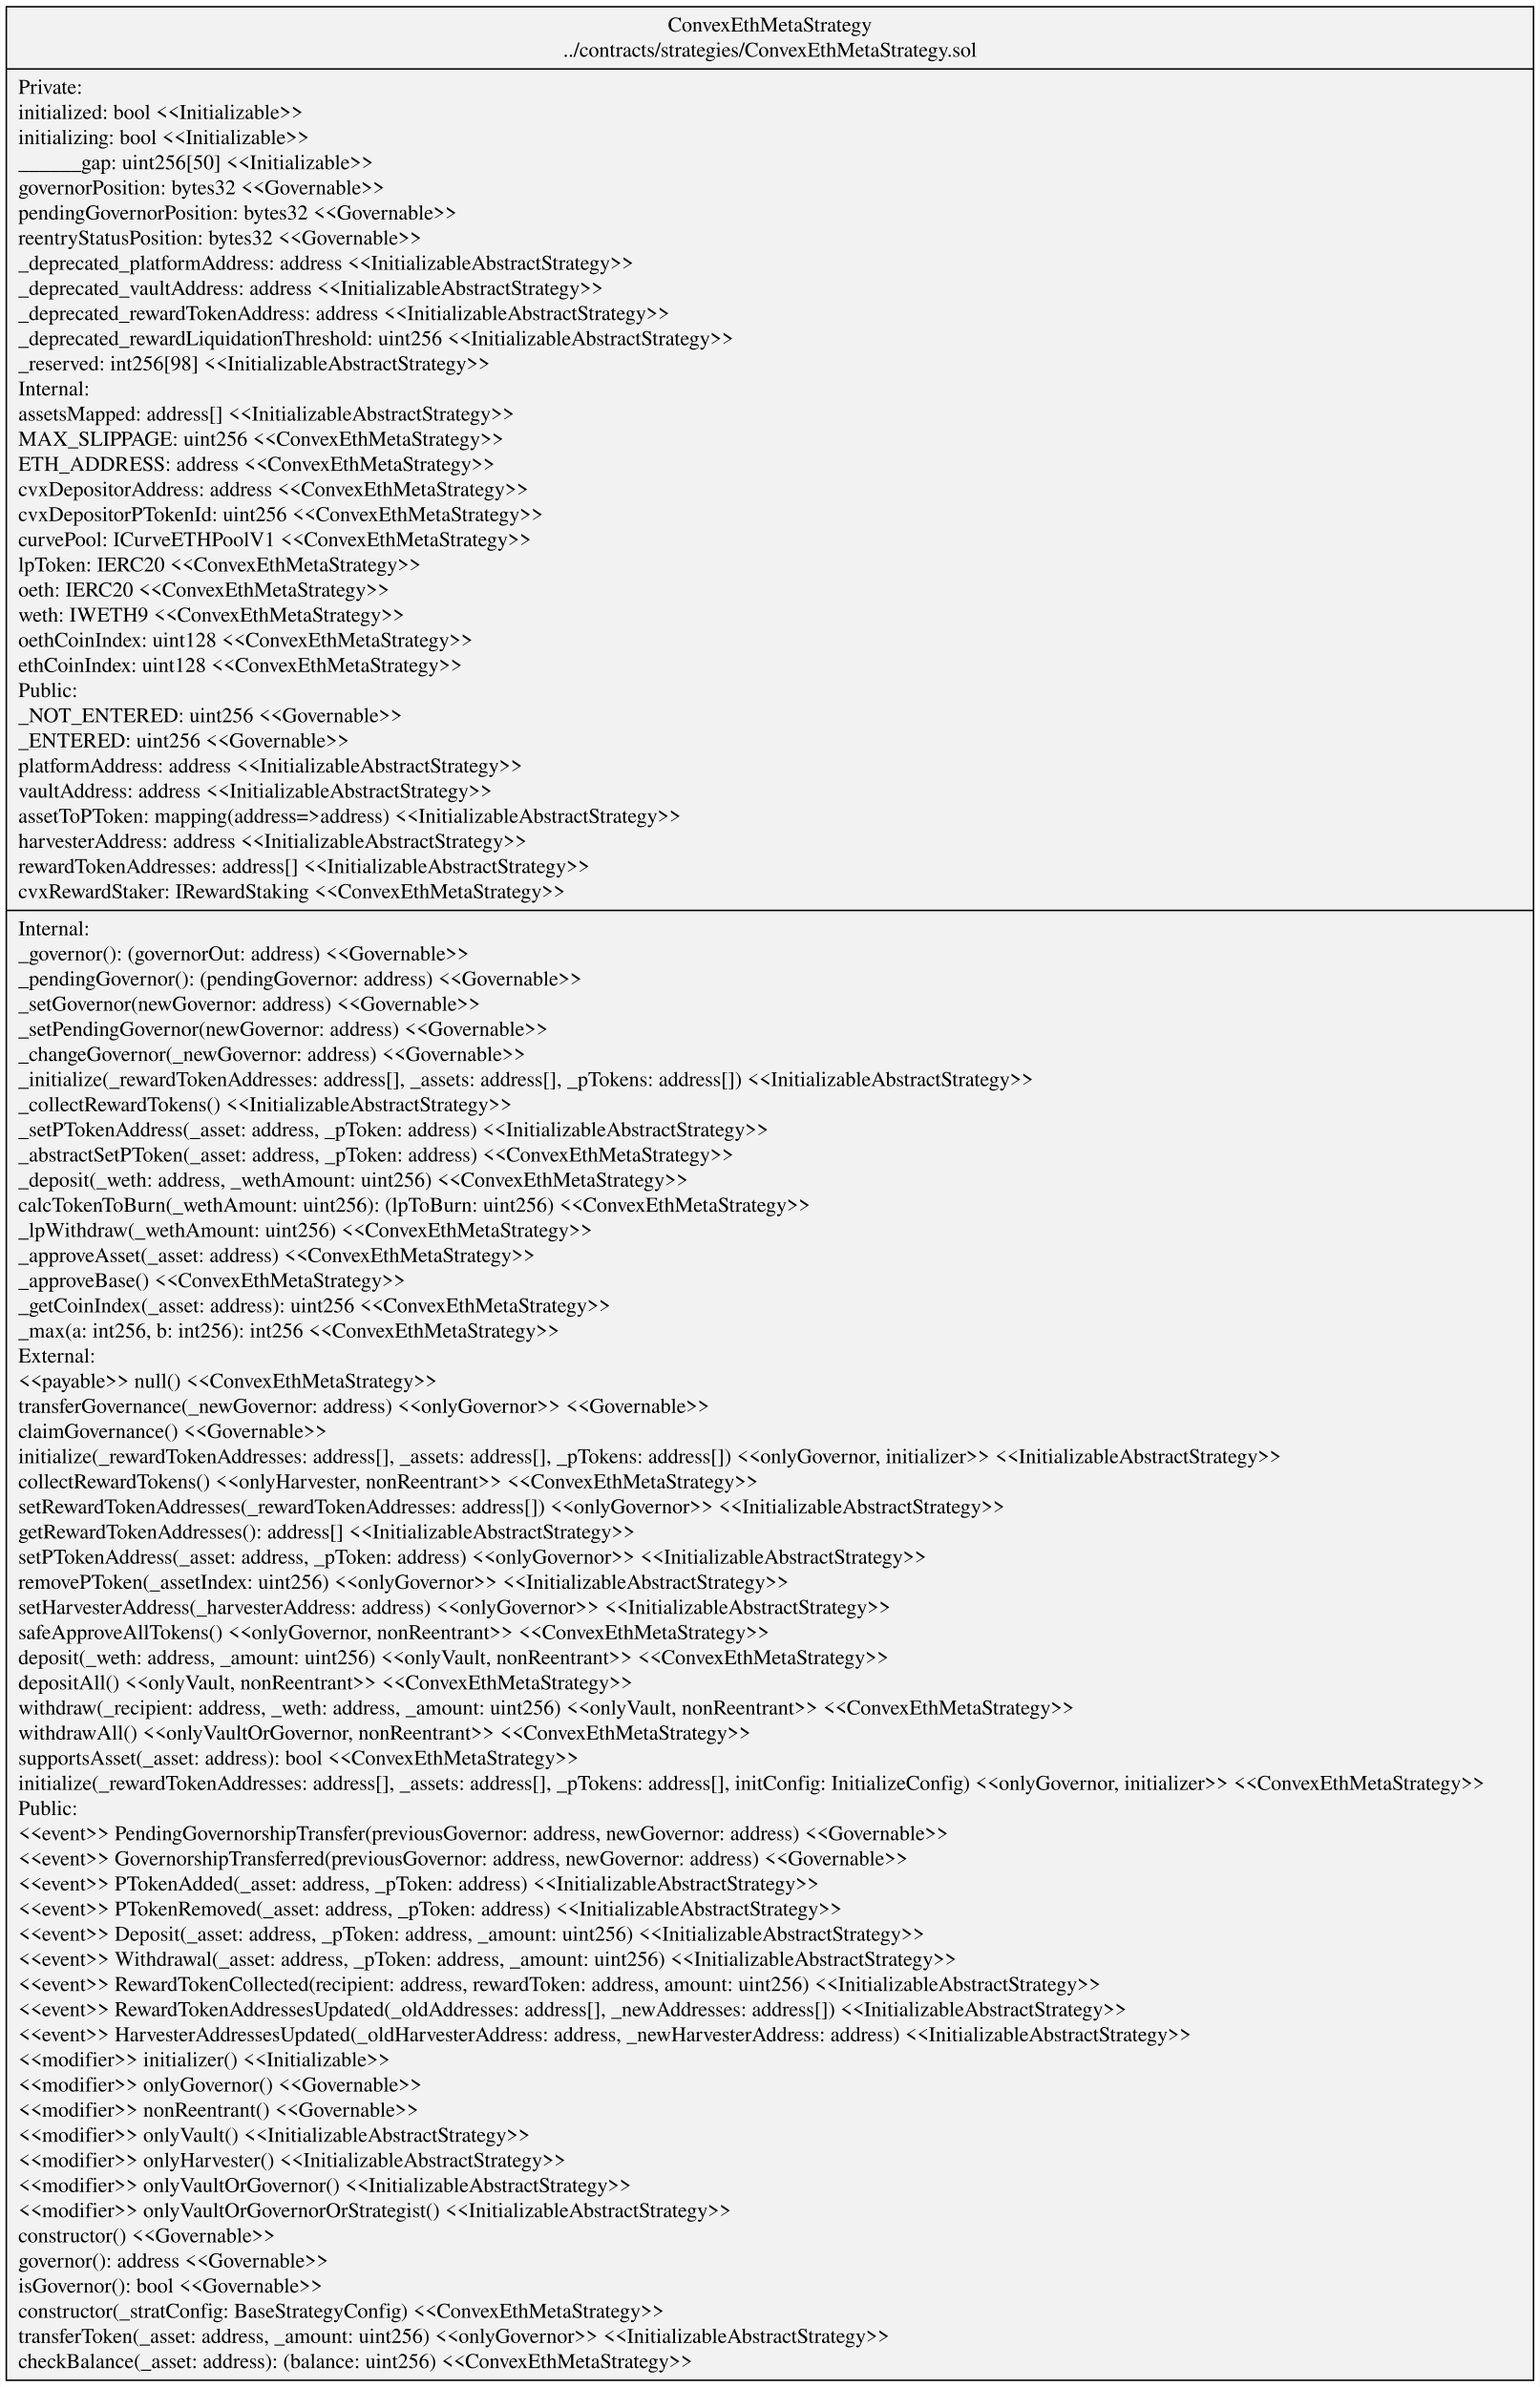
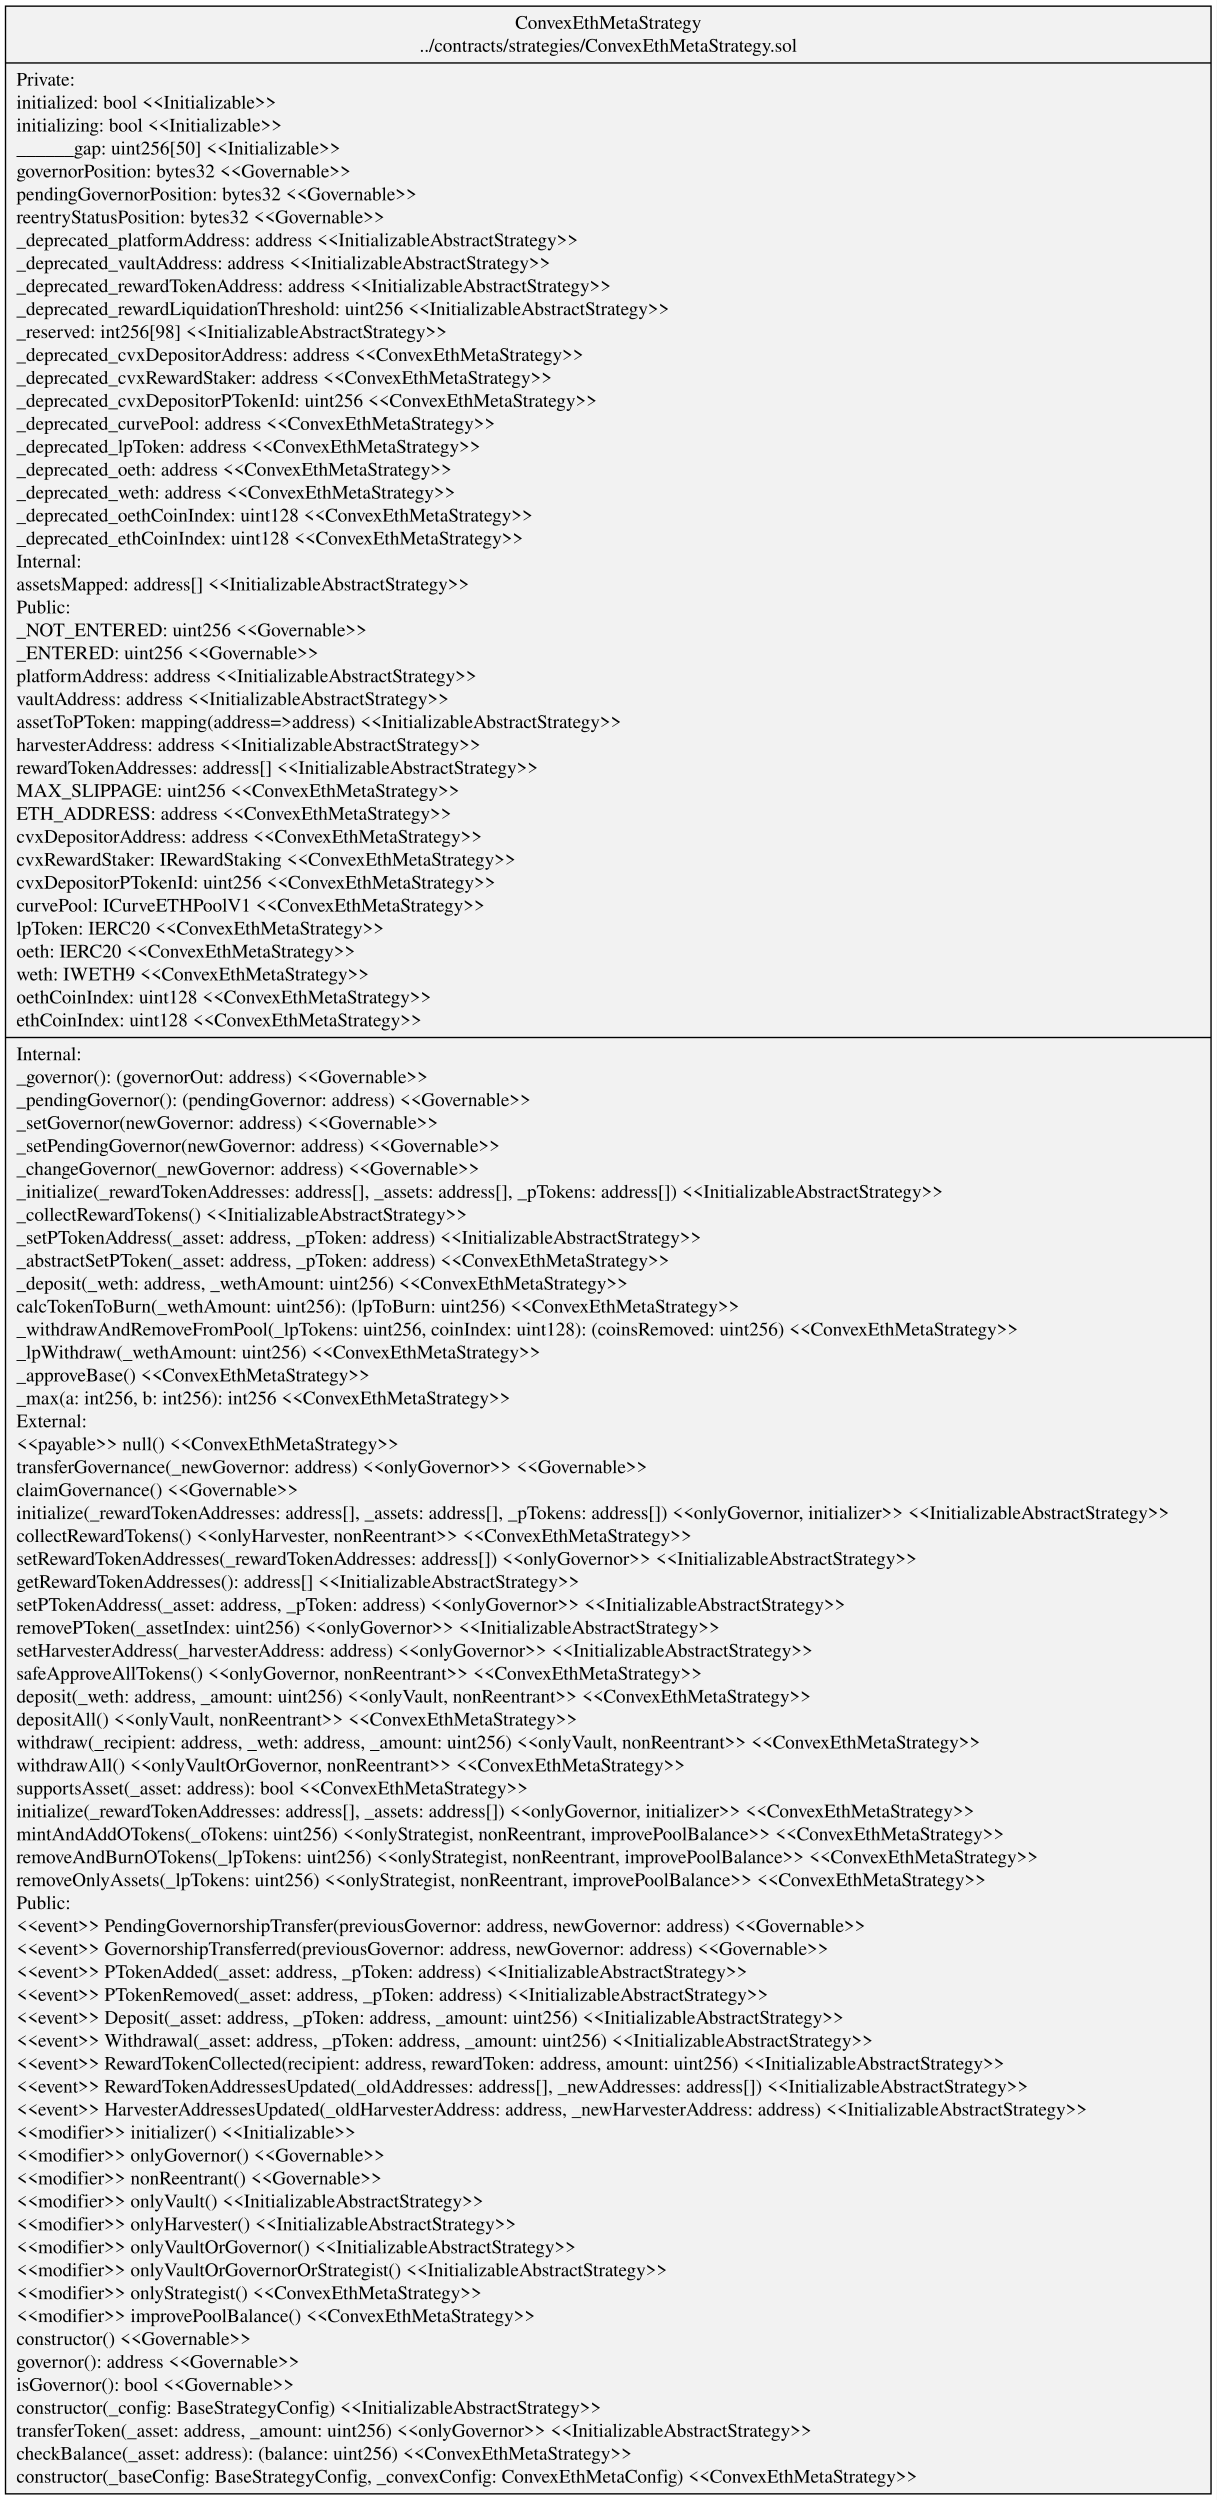
- <svg xmlns="http://www.w3.org/2000/svg" width="1029pt" height="1595pt" viewBox="0.00 0.00 1028.80 1595.40">
-   <g id="graph0" class="graph" transform="scale(1 1) rotate(0) translate(4 1591.4)">
-     <polygon fill="white" stroke="transparent" points="-4,4 -4,-1591.4 1024.8,-1591.4 1024.8,4 -4,4" />
+ <svg xmlns="http://www.w3.org/2000/svg" width="891pt" height="1831pt" viewBox="0.00 0.00 890.74 1830.60">
+   <g id="graph0" class="graph" transform="scale(1 1) rotate(0) translate(4 1826.6)">
+     <polygon fill="white" stroke="transparent" points="-4,4 -4,-1826.6 886.74,-1826.6 886.74,4 -4,4" />
    <g id="node1" class="node">
-       <polygon fill="#f2f2f2" stroke="black" points="0,-0.5 0,-1586.9 1020.8,-1586.9 1020.8,-0.5 0,-0.5" />
-       <text text-anchor="middle" x="510.4" y="-1570.3" font-family="Times,serif" font-size="14.00">ConvexEthMetaStrategy</text>
-       <text text-anchor="middle" x="510.4" y="-1553.5" font-family="Times,serif" font-size="14.00">../contracts/strategies/ConvexEthMetaStrategy.sol</text>
-       <polyline fill="none" stroke="black" points="0,-1545.3 1020.8,-1545.3 " />
-       <text text-anchor="start" x="8" y="-1528.7" font-family="Times,serif" font-size="14.00">Private:</text>
-       <text text-anchor="start" x="8" y="-1511.9" font-family="Times,serif" font-size="14.00">   initialized: bool &lt;&lt;Initializable&gt;&gt;</text>
-       <text text-anchor="start" x="8" y="-1495.1" font-family="Times,serif" font-size="14.00">   initializing: bool &lt;&lt;Initializable&gt;&gt;</text>
-       <text text-anchor="start" x="8" y="-1478.3" font-family="Times,serif" font-size="14.00">   ______gap: uint256[50] &lt;&lt;Initializable&gt;&gt;</text>
-       <text text-anchor="start" x="8" y="-1461.5" font-family="Times,serif" font-size="14.00">   governorPosition: bytes32 &lt;&lt;Governable&gt;&gt;</text>
-       <text text-anchor="start" x="8" y="-1444.7" font-family="Times,serif" font-size="14.00">   pendingGovernorPosition: bytes32 &lt;&lt;Governable&gt;&gt;</text>
-       <text text-anchor="start" x="8" y="-1427.9" font-family="Times,serif" font-size="14.00">   reentryStatusPosition: bytes32 &lt;&lt;Governable&gt;&gt;</text>
-       <text text-anchor="start" x="8" y="-1411.1" font-family="Times,serif" font-size="14.00">   _deprecated_platformAddress: address &lt;&lt;InitializableAbstractStrategy&gt;&gt;</text>
-       <text text-anchor="start" x="8" y="-1394.3" font-family="Times,serif" font-size="14.00">   _deprecated_vaultAddress: address &lt;&lt;InitializableAbstractStrategy&gt;&gt;</text>
-       <text text-anchor="start" x="8" y="-1377.5" font-family="Times,serif" font-size="14.00">   _deprecated_rewardTokenAddress: address &lt;&lt;InitializableAbstractStrategy&gt;&gt;</text>
-       <text text-anchor="start" x="8" y="-1360.7" font-family="Times,serif" font-size="14.00">   _deprecated_rewardLiquidationThreshold: uint256 &lt;&lt;InitializableAbstractStrategy&gt;&gt;</text>
-       <text text-anchor="start" x="8" y="-1343.9" font-family="Times,serif" font-size="14.00">   _reserved: int256[98] &lt;&lt;InitializableAbstractStrategy&gt;&gt;</text>
-       <text text-anchor="start" x="8" y="-1327.1" font-family="Times,serif" font-size="14.00">Internal:</text>
-       <text text-anchor="start" x="8" y="-1310.3" font-family="Times,serif" font-size="14.00">   assetsMapped: address[] &lt;&lt;InitializableAbstractStrategy&gt;&gt;</text>
-       <text text-anchor="start" x="8" y="-1293.5" font-family="Times,serif" font-size="14.00">   MAX_SLIPPAGE: uint256 &lt;&lt;ConvexEthMetaStrategy&gt;&gt;</text>
-       <text text-anchor="start" x="8" y="-1276.7" font-family="Times,serif" font-size="14.00">   ETH_ADDRESS: address &lt;&lt;ConvexEthMetaStrategy&gt;&gt;</text>
-       <text text-anchor="start" x="8" y="-1259.9" font-family="Times,serif" font-size="14.00">   cvxDepositorAddress: address &lt;&lt;ConvexEthMetaStrategy&gt;&gt;</text>
-       <text text-anchor="start" x="8" y="-1243.1" font-family="Times,serif" font-size="14.00">   cvxDepositorPTokenId: uint256 &lt;&lt;ConvexEthMetaStrategy&gt;&gt;</text>
-       <text text-anchor="start" x="8" y="-1226.3" font-family="Times,serif" font-size="14.00">   curvePool: ICurveETHPoolV1 &lt;&lt;ConvexEthMetaStrategy&gt;&gt;</text>
-       <text text-anchor="start" x="8" y="-1209.5" font-family="Times,serif" font-size="14.00">   lpToken: IERC20 &lt;&lt;ConvexEthMetaStrategy&gt;&gt;</text>
-       <text text-anchor="start" x="8" y="-1192.7" font-family="Times,serif" font-size="14.00">   oeth: IERC20 &lt;&lt;ConvexEthMetaStrategy&gt;&gt;</text>
-       <text text-anchor="start" x="8" y="-1175.9" font-family="Times,serif" font-size="14.00">   weth: IWETH9 &lt;&lt;ConvexEthMetaStrategy&gt;&gt;</text>
-       <text text-anchor="start" x="8" y="-1159.1" font-family="Times,serif" font-size="14.00">   oethCoinIndex: uint128 &lt;&lt;ConvexEthMetaStrategy&gt;&gt;</text>
-       <text text-anchor="start" x="8" y="-1142.3" font-family="Times,serif" font-size="14.00">   ethCoinIndex: uint128 &lt;&lt;ConvexEthMetaStrategy&gt;&gt;</text>
-       <text text-anchor="start" x="8" y="-1125.5" font-family="Times,serif" font-size="14.00">Public:</text>
-       <text text-anchor="start" x="8" y="-1108.7" font-family="Times,serif" font-size="14.00">   _NOT_ENTERED: uint256 &lt;&lt;Governable&gt;&gt;</text>
-       <text text-anchor="start" x="8" y="-1091.9" font-family="Times,serif" font-size="14.00">   _ENTERED: uint256 &lt;&lt;Governable&gt;&gt;</text>
-       <text text-anchor="start" x="8" y="-1075.1" font-family="Times,serif" font-size="14.00">   platformAddress: address &lt;&lt;InitializableAbstractStrategy&gt;&gt;</text>
-       <text text-anchor="start" x="8" y="-1058.3" font-family="Times,serif" font-size="14.00">   vaultAddress: address &lt;&lt;InitializableAbstractStrategy&gt;&gt;</text>
-       <text text-anchor="start" x="8" y="-1041.5" font-family="Times,serif" font-size="14.00">   assetToPToken: mapping(address=&gt;address) &lt;&lt;InitializableAbstractStrategy&gt;&gt;</text>
-       <text text-anchor="start" x="8" y="-1024.7" font-family="Times,serif" font-size="14.00">   harvesterAddress: address &lt;&lt;InitializableAbstractStrategy&gt;&gt;</text>
-       <text text-anchor="start" x="8" y="-1007.9" font-family="Times,serif" font-size="14.00">   rewardTokenAddresses: address[] &lt;&lt;InitializableAbstractStrategy&gt;&gt;</text>
-       <text text-anchor="start" x="8" y="-991.1" font-family="Times,serif" font-size="14.00">   cvxRewardStaker: IRewardStaking &lt;&lt;ConvexEthMetaStrategy&gt;&gt;</text>
-       <polyline fill="none" stroke="black" points="0,-982.9 1020.8,-982.9 " />
-       <text text-anchor="start" x="8" y="-966.3" font-family="Times,serif" font-size="14.00">Internal:</text>
-       <text text-anchor="start" x="8" y="-949.5" font-family="Times,serif" font-size="14.00">    _governor(): (governorOut: address) &lt;&lt;Governable&gt;&gt;</text>
-       <text text-anchor="start" x="8" y="-932.7" font-family="Times,serif" font-size="14.00">    _pendingGovernor(): (pendingGovernor: address) &lt;&lt;Governable&gt;&gt;</text>
-       <text text-anchor="start" x="8" y="-915.9" font-family="Times,serif" font-size="14.00">    _setGovernor(newGovernor: address) &lt;&lt;Governable&gt;&gt;</text>
-       <text text-anchor="start" x="8" y="-899.1" font-family="Times,serif" font-size="14.00">    _setPendingGovernor(newGovernor: address) &lt;&lt;Governable&gt;&gt;</text>
-       <text text-anchor="start" x="8" y="-882.3" font-family="Times,serif" font-size="14.00">    _changeGovernor(_newGovernor: address) &lt;&lt;Governable&gt;&gt;</text>
-       <text text-anchor="start" x="8" y="-865.5" font-family="Times,serif" font-size="14.00">    _initialize(_rewardTokenAddresses: address[], _assets: address[], _pTokens: address[]) &lt;&lt;InitializableAbstractStrategy&gt;&gt;</text>
-       <text text-anchor="start" x="8" y="-848.7" font-family="Times,serif" font-size="14.00">    _collectRewardTokens() &lt;&lt;InitializableAbstractStrategy&gt;&gt;</text>
-       <text text-anchor="start" x="8" y="-831.9" font-family="Times,serif" font-size="14.00">    _setPTokenAddress(_asset: address, _pToken: address) &lt;&lt;InitializableAbstractStrategy&gt;&gt;</text>
-       <text text-anchor="start" x="8" y="-815.1" font-family="Times,serif" font-size="14.00">    _abstractSetPToken(_asset: address, _pToken: address) &lt;&lt;ConvexEthMetaStrategy&gt;&gt;</text>
-       <text text-anchor="start" x="8" y="-798.3" font-family="Times,serif" font-size="14.00">    _deposit(_weth: address, _wethAmount: uint256) &lt;&lt;ConvexEthMetaStrategy&gt;&gt;</text>
-       <text text-anchor="start" x="8" y="-781.5" font-family="Times,serif" font-size="14.00">    calcTokenToBurn(_wethAmount: uint256): (lpToBurn: uint256) &lt;&lt;ConvexEthMetaStrategy&gt;&gt;</text>
-       <text text-anchor="start" x="8" y="-764.7" font-family="Times,serif" font-size="14.00">    _lpWithdraw(_wethAmount: uint256) &lt;&lt;ConvexEthMetaStrategy&gt;&gt;</text>
-       <text text-anchor="start" x="8" y="-747.9" font-family="Times,serif" font-size="14.00">    _approveAsset(_asset: address) &lt;&lt;ConvexEthMetaStrategy&gt;&gt;</text>
-       <text text-anchor="start" x="8" y="-731.1" font-family="Times,serif" font-size="14.00">    _approveBase() &lt;&lt;ConvexEthMetaStrategy&gt;&gt;</text>
-       <text text-anchor="start" x="8" y="-714.3" font-family="Times,serif" font-size="14.00">    _getCoinIndex(_asset: address): uint256 &lt;&lt;ConvexEthMetaStrategy&gt;&gt;</text>
-       <text text-anchor="start" x="8" y="-697.5" font-family="Times,serif" font-size="14.00">    _max(a: int256, b: int256): int256 &lt;&lt;ConvexEthMetaStrategy&gt;&gt;</text>
-       <text text-anchor="start" x="8" y="-680.7" font-family="Times,serif" font-size="14.00">External:</text>
-       <text text-anchor="start" x="8" y="-663.9" font-family="Times,serif" font-size="14.00">    &lt;&lt;payable&gt;&gt; null() &lt;&lt;ConvexEthMetaStrategy&gt;&gt;</text>
-       <text text-anchor="start" x="8" y="-647.1" font-family="Times,serif" font-size="14.00">    transferGovernance(_newGovernor: address) &lt;&lt;onlyGovernor&gt;&gt; &lt;&lt;Governable&gt;&gt;</text>
-       <text text-anchor="start" x="8" y="-630.3" font-family="Times,serif" font-size="14.00">    claimGovernance() &lt;&lt;Governable&gt;&gt;</text>
-       <text text-anchor="start" x="8" y="-613.5" font-family="Times,serif" font-size="14.00">    initialize(_rewardTokenAddresses: address[], _assets: address[], _pTokens: address[]) &lt;&lt;onlyGovernor, initializer&gt;&gt; &lt;&lt;InitializableAbstractStrategy&gt;&gt;</text>
-       <text text-anchor="start" x="8" y="-596.7" font-family="Times,serif" font-size="14.00">    collectRewardTokens() &lt;&lt;onlyHarvester, nonReentrant&gt;&gt; &lt;&lt;ConvexEthMetaStrategy&gt;&gt;</text>
-       <text text-anchor="start" x="8" y="-579.9" font-family="Times,serif" font-size="14.00">    setRewardTokenAddresses(_rewardTokenAddresses: address[]) &lt;&lt;onlyGovernor&gt;&gt; &lt;&lt;InitializableAbstractStrategy&gt;&gt;</text>
-       <text text-anchor="start" x="8" y="-563.1" font-family="Times,serif" font-size="14.00">    getRewardTokenAddresses(): address[] &lt;&lt;InitializableAbstractStrategy&gt;&gt;</text>
-       <text text-anchor="start" x="8" y="-546.3" font-family="Times,serif" font-size="14.00">    setPTokenAddress(_asset: address, _pToken: address) &lt;&lt;onlyGovernor&gt;&gt; &lt;&lt;InitializableAbstractStrategy&gt;&gt;</text>
-       <text text-anchor="start" x="8" y="-529.5" font-family="Times,serif" font-size="14.00">    removePToken(_assetIndex: uint256) &lt;&lt;onlyGovernor&gt;&gt; &lt;&lt;InitializableAbstractStrategy&gt;&gt;</text>
-       <text text-anchor="start" x="8" y="-512.7" font-family="Times,serif" font-size="14.00">    setHarvesterAddress(_harvesterAddress: address) &lt;&lt;onlyGovernor&gt;&gt; &lt;&lt;InitializableAbstractStrategy&gt;&gt;</text>
-       <text text-anchor="start" x="8" y="-495.9" font-family="Times,serif" font-size="14.00">    safeApproveAllTokens() &lt;&lt;onlyGovernor, nonReentrant&gt;&gt; &lt;&lt;ConvexEthMetaStrategy&gt;&gt;</text>
-       <text text-anchor="start" x="8" y="-479.1" font-family="Times,serif" font-size="14.00">    deposit(_weth: address, _amount: uint256) &lt;&lt;onlyVault, nonReentrant&gt;&gt; &lt;&lt;ConvexEthMetaStrategy&gt;&gt;</text>
-       <text text-anchor="start" x="8" y="-462.3" font-family="Times,serif" font-size="14.00">    depositAll() &lt;&lt;onlyVault, nonReentrant&gt;&gt; &lt;&lt;ConvexEthMetaStrategy&gt;&gt;</text>
-       <text text-anchor="start" x="8" y="-445.5" font-family="Times,serif" font-size="14.00">    withdraw(_recipient: address, _weth: address, _amount: uint256) &lt;&lt;onlyVault, nonReentrant&gt;&gt; &lt;&lt;ConvexEthMetaStrategy&gt;&gt;</text>
-       <text text-anchor="start" x="8" y="-428.7" font-family="Times,serif" font-size="14.00">    withdrawAll() &lt;&lt;onlyVaultOrGovernor, nonReentrant&gt;&gt; &lt;&lt;ConvexEthMetaStrategy&gt;&gt;</text>
-       <text text-anchor="start" x="8" y="-411.9" font-family="Times,serif" font-size="14.00">    supportsAsset(_asset: address): bool &lt;&lt;ConvexEthMetaStrategy&gt;&gt;</text>
-       <text text-anchor="start" x="8" y="-395.1" font-family="Times,serif" font-size="14.00">    initialize(_rewardTokenAddresses: address[], _assets: address[], _pTokens: address[], initConfig: InitializeConfig) &lt;&lt;onlyGovernor, initializer&gt;&gt; &lt;&lt;ConvexEthMetaStrategy&gt;&gt;</text>
-       <text text-anchor="start" x="8" y="-378.3" font-family="Times,serif" font-size="14.00">Public:</text>
-       <text text-anchor="start" x="8" y="-361.5" font-family="Times,serif" font-size="14.00">    &lt;&lt;event&gt;&gt; PendingGovernorshipTransfer(previousGovernor: address, newGovernor: address) &lt;&lt;Governable&gt;&gt;</text>
-       <text text-anchor="start" x="8" y="-344.7" font-family="Times,serif" font-size="14.00">    &lt;&lt;event&gt;&gt; GovernorshipTransferred(previousGovernor: address, newGovernor: address) &lt;&lt;Governable&gt;&gt;</text>
-       <text text-anchor="start" x="8" y="-327.9" font-family="Times,serif" font-size="14.00">    &lt;&lt;event&gt;&gt; PTokenAdded(_asset: address, _pToken: address) &lt;&lt;InitializableAbstractStrategy&gt;&gt;</text>
-       <text text-anchor="start" x="8" y="-311.1" font-family="Times,serif" font-size="14.00">    &lt;&lt;event&gt;&gt; PTokenRemoved(_asset: address, _pToken: address) &lt;&lt;InitializableAbstractStrategy&gt;&gt;</text>
-       <text text-anchor="start" x="8" y="-294.3" font-family="Times,serif" font-size="14.00">    &lt;&lt;event&gt;&gt; Deposit(_asset: address, _pToken: address, _amount: uint256) &lt;&lt;InitializableAbstractStrategy&gt;&gt;</text>
-       <text text-anchor="start" x="8" y="-277.5" font-family="Times,serif" font-size="14.00">    &lt;&lt;event&gt;&gt; Withdrawal(_asset: address, _pToken: address, _amount: uint256) &lt;&lt;InitializableAbstractStrategy&gt;&gt;</text>
-       <text text-anchor="start" x="8" y="-260.7" font-family="Times,serif" font-size="14.00">    &lt;&lt;event&gt;&gt; RewardTokenCollected(recipient: address, rewardToken: address, amount: uint256) &lt;&lt;InitializableAbstractStrategy&gt;&gt;</text>
-       <text text-anchor="start" x="8" y="-243.9" font-family="Times,serif" font-size="14.00">    &lt;&lt;event&gt;&gt; RewardTokenAddressesUpdated(_oldAddresses: address[], _newAddresses: address[]) &lt;&lt;InitializableAbstractStrategy&gt;&gt;</text>
-       <text text-anchor="start" x="8" y="-227.1" font-family="Times,serif" font-size="14.00">    &lt;&lt;event&gt;&gt; HarvesterAddressesUpdated(_oldHarvesterAddress: address, _newHarvesterAddress: address) &lt;&lt;InitializableAbstractStrategy&gt;&gt;</text>
-       <text text-anchor="start" x="8" y="-210.3" font-family="Times,serif" font-size="14.00">    &lt;&lt;modifier&gt;&gt; initializer() &lt;&lt;Initializable&gt;&gt;</text>
-       <text text-anchor="start" x="8" y="-193.5" font-family="Times,serif" font-size="14.00">    &lt;&lt;modifier&gt;&gt; onlyGovernor() &lt;&lt;Governable&gt;&gt;</text>
-       <text text-anchor="start" x="8" y="-176.7" font-family="Times,serif" font-size="14.00">    &lt;&lt;modifier&gt;&gt; nonReentrant() &lt;&lt;Governable&gt;&gt;</text>
-       <text text-anchor="start" x="8" y="-159.9" font-family="Times,serif" font-size="14.00">    &lt;&lt;modifier&gt;&gt; onlyVault() &lt;&lt;InitializableAbstractStrategy&gt;&gt;</text>
-       <text text-anchor="start" x="8" y="-143.1" font-family="Times,serif" font-size="14.00">    &lt;&lt;modifier&gt;&gt; onlyHarvester() &lt;&lt;InitializableAbstractStrategy&gt;&gt;</text>
-       <text text-anchor="start" x="8" y="-126.3" font-family="Times,serif" font-size="14.00">    &lt;&lt;modifier&gt;&gt; onlyVaultOrGovernor() &lt;&lt;InitializableAbstractStrategy&gt;&gt;</text>
-       <text text-anchor="start" x="8" y="-109.5" font-family="Times,serif" font-size="14.00">    &lt;&lt;modifier&gt;&gt; onlyVaultOrGovernorOrStrategist() &lt;&lt;InitializableAbstractStrategy&gt;&gt;</text>
-       <text text-anchor="start" x="8" y="-92.7" font-family="Times,serif" font-size="14.00">    constructor() &lt;&lt;Governable&gt;&gt;</text>
-       <text text-anchor="start" x="8" y="-75.9" font-family="Times,serif" font-size="14.00">    governor(): address &lt;&lt;Governable&gt;&gt;</text>
-       <text text-anchor="start" x="8" y="-59.1" font-family="Times,serif" font-size="14.00">    isGovernor(): bool &lt;&lt;Governable&gt;&gt;</text>
-       <text text-anchor="start" x="8" y="-42.3" font-family="Times,serif" font-size="14.00">    constructor(_stratConfig: BaseStrategyConfig) &lt;&lt;ConvexEthMetaStrategy&gt;&gt;</text>
-       <text text-anchor="start" x="8" y="-25.5" font-family="Times,serif" font-size="14.00">    transferToken(_asset: address, _amount: uint256) &lt;&lt;onlyGovernor&gt;&gt; &lt;&lt;InitializableAbstractStrategy&gt;&gt;</text>
-       <text text-anchor="start" x="8" y="-8.7" font-family="Times,serif" font-size="14.00">    checkBalance(_asset: address): (balance: uint256) &lt;&lt;ConvexEthMetaStrategy&gt;&gt;</text>
+       <polygon fill="#f2f2f2" stroke="black" points="0,-0.5 0,-1822.1 882.74,-1822.1 882.74,-0.5 0,-0.5" />
+       <text text-anchor="middle" x="441.37" y="-1805.5" font-family="Times,serif" font-size="14.00">ConvexEthMetaStrategy</text>
+       <text text-anchor="middle" x="441.37" y="-1788.7" font-family="Times,serif" font-size="14.00">../contracts/strategies/ConvexEthMetaStrategy.sol</text>
+       <polyline fill="none" stroke="black" points="0,-1780.5 882.74,-1780.5 " />
+       <text text-anchor="start" x="8" y="-1763.9" font-family="Times,serif" font-size="14.00">Private:</text>
+       <text text-anchor="start" x="8" y="-1747.1" font-family="Times,serif" font-size="14.00">   initialized: bool &lt;&lt;Initializable&gt;&gt;</text>
+       <text text-anchor="start" x="8" y="-1730.3" font-family="Times,serif" font-size="14.00">   initializing: bool &lt;&lt;Initializable&gt;&gt;</text>
+       <text text-anchor="start" x="8" y="-1713.5" font-family="Times,serif" font-size="14.00">   ______gap: uint256[50] &lt;&lt;Initializable&gt;&gt;</text>
+       <text text-anchor="start" x="8" y="-1696.7" font-family="Times,serif" font-size="14.00">   governorPosition: bytes32 &lt;&lt;Governable&gt;&gt;</text>
+       <text text-anchor="start" x="8" y="-1679.9" font-family="Times,serif" font-size="14.00">   pendingGovernorPosition: bytes32 &lt;&lt;Governable&gt;&gt;</text>
+       <text text-anchor="start" x="8" y="-1663.1" font-family="Times,serif" font-size="14.00">   reentryStatusPosition: bytes32 &lt;&lt;Governable&gt;&gt;</text>
+       <text text-anchor="start" x="8" y="-1646.3" font-family="Times,serif" font-size="14.00">   _deprecated_platformAddress: address &lt;&lt;InitializableAbstractStrategy&gt;&gt;</text>
+       <text text-anchor="start" x="8" y="-1629.5" font-family="Times,serif" font-size="14.00">   _deprecated_vaultAddress: address &lt;&lt;InitializableAbstractStrategy&gt;&gt;</text>
+       <text text-anchor="start" x="8" y="-1612.7" font-family="Times,serif" font-size="14.00">   _deprecated_rewardTokenAddress: address &lt;&lt;InitializableAbstractStrategy&gt;&gt;</text>
+       <text text-anchor="start" x="8" y="-1595.9" font-family="Times,serif" font-size="14.00">   _deprecated_rewardLiquidationThreshold: uint256 &lt;&lt;InitializableAbstractStrategy&gt;&gt;</text>
+       <text text-anchor="start" x="8" y="-1579.1" font-family="Times,serif" font-size="14.00">   _reserved: int256[98] &lt;&lt;InitializableAbstractStrategy&gt;&gt;</text>
+       <text text-anchor="start" x="8" y="-1562.3" font-family="Times,serif" font-size="14.00">   _deprecated_cvxDepositorAddress: address &lt;&lt;ConvexEthMetaStrategy&gt;&gt;</text>
+       <text text-anchor="start" x="8" y="-1545.5" font-family="Times,serif" font-size="14.00">   _deprecated_cvxRewardStaker: address &lt;&lt;ConvexEthMetaStrategy&gt;&gt;</text>
+       <text text-anchor="start" x="8" y="-1528.7" font-family="Times,serif" font-size="14.00">   _deprecated_cvxDepositorPTokenId: uint256 &lt;&lt;ConvexEthMetaStrategy&gt;&gt;</text>
+       <text text-anchor="start" x="8" y="-1511.9" font-family="Times,serif" font-size="14.00">   _deprecated_curvePool: address &lt;&lt;ConvexEthMetaStrategy&gt;&gt;</text>
+       <text text-anchor="start" x="8" y="-1495.1" font-family="Times,serif" font-size="14.00">   _deprecated_lpToken: address &lt;&lt;ConvexEthMetaStrategy&gt;&gt;</text>
+       <text text-anchor="start" x="8" y="-1478.3" font-family="Times,serif" font-size="14.00">   _deprecated_oeth: address &lt;&lt;ConvexEthMetaStrategy&gt;&gt;</text>
+       <text text-anchor="start" x="8" y="-1461.5" font-family="Times,serif" font-size="14.00">   _deprecated_weth: address &lt;&lt;ConvexEthMetaStrategy&gt;&gt;</text>
+       <text text-anchor="start" x="8" y="-1444.7" font-family="Times,serif" font-size="14.00">   _deprecated_oethCoinIndex: uint128 &lt;&lt;ConvexEthMetaStrategy&gt;&gt;</text>
+       <text text-anchor="start" x="8" y="-1427.9" font-family="Times,serif" font-size="14.00">   _deprecated_ethCoinIndex: uint128 &lt;&lt;ConvexEthMetaStrategy&gt;&gt;</text>
+       <text text-anchor="start" x="8" y="-1411.1" font-family="Times,serif" font-size="14.00">Internal:</text>
+       <text text-anchor="start" x="8" y="-1394.3" font-family="Times,serif" font-size="14.00">   assetsMapped: address[] &lt;&lt;InitializableAbstractStrategy&gt;&gt;</text>
+       <text text-anchor="start" x="8" y="-1377.5" font-family="Times,serif" font-size="14.00">Public:</text>
+       <text text-anchor="start" x="8" y="-1360.7" font-family="Times,serif" font-size="14.00">   _NOT_ENTERED: uint256 &lt;&lt;Governable&gt;&gt;</text>
+       <text text-anchor="start" x="8" y="-1343.9" font-family="Times,serif" font-size="14.00">   _ENTERED: uint256 &lt;&lt;Governable&gt;&gt;</text>
+       <text text-anchor="start" x="8" y="-1327.1" font-family="Times,serif" font-size="14.00">   platformAddress: address &lt;&lt;InitializableAbstractStrategy&gt;&gt;</text>
+       <text text-anchor="start" x="8" y="-1310.3" font-family="Times,serif" font-size="14.00">   vaultAddress: address &lt;&lt;InitializableAbstractStrategy&gt;&gt;</text>
+       <text text-anchor="start" x="8" y="-1293.5" font-family="Times,serif" font-size="14.00">   assetToPToken: mapping(address=&gt;address) &lt;&lt;InitializableAbstractStrategy&gt;&gt;</text>
+       <text text-anchor="start" x="8" y="-1276.7" font-family="Times,serif" font-size="14.00">   harvesterAddress: address &lt;&lt;InitializableAbstractStrategy&gt;&gt;</text>
+       <text text-anchor="start" x="8" y="-1259.9" font-family="Times,serif" font-size="14.00">   rewardTokenAddresses: address[] &lt;&lt;InitializableAbstractStrategy&gt;&gt;</text>
+       <text text-anchor="start" x="8" y="-1243.1" font-family="Times,serif" font-size="14.00">   MAX_SLIPPAGE: uint256 &lt;&lt;ConvexEthMetaStrategy&gt;&gt;</text>
+       <text text-anchor="start" x="8" y="-1226.3" font-family="Times,serif" font-size="14.00">   ETH_ADDRESS: address &lt;&lt;ConvexEthMetaStrategy&gt;&gt;</text>
+       <text text-anchor="start" x="8" y="-1209.5" font-family="Times,serif" font-size="14.00">   cvxDepositorAddress: address &lt;&lt;ConvexEthMetaStrategy&gt;&gt;</text>
+       <text text-anchor="start" x="8" y="-1192.7" font-family="Times,serif" font-size="14.00">   cvxRewardStaker: IRewardStaking &lt;&lt;ConvexEthMetaStrategy&gt;&gt;</text>
+       <text text-anchor="start" x="8" y="-1175.9" font-family="Times,serif" font-size="14.00">   cvxDepositorPTokenId: uint256 &lt;&lt;ConvexEthMetaStrategy&gt;&gt;</text>
+       <text text-anchor="start" x="8" y="-1159.1" font-family="Times,serif" font-size="14.00">   curvePool: ICurveETHPoolV1 &lt;&lt;ConvexEthMetaStrategy&gt;&gt;</text>
+       <text text-anchor="start" x="8" y="-1142.3" font-family="Times,serif" font-size="14.00">   lpToken: IERC20 &lt;&lt;ConvexEthMetaStrategy&gt;&gt;</text>
+       <text text-anchor="start" x="8" y="-1125.5" font-family="Times,serif" font-size="14.00">   oeth: IERC20 &lt;&lt;ConvexEthMetaStrategy&gt;&gt;</text>
+       <text text-anchor="start" x="8" y="-1108.7" font-family="Times,serif" font-size="14.00">   weth: IWETH9 &lt;&lt;ConvexEthMetaStrategy&gt;&gt;</text>
+       <text text-anchor="start" x="8" y="-1091.9" font-family="Times,serif" font-size="14.00">   oethCoinIndex: uint128 &lt;&lt;ConvexEthMetaStrategy&gt;&gt;</text>
+       <text text-anchor="start" x="8" y="-1075.1" font-family="Times,serif" font-size="14.00">   ethCoinIndex: uint128 &lt;&lt;ConvexEthMetaStrategy&gt;&gt;</text>
+       <polyline fill="none" stroke="black" points="0,-1066.9 882.74,-1066.9 " />
+       <text text-anchor="start" x="8" y="-1050.3" font-family="Times,serif" font-size="14.00">Internal:</text>
+       <text text-anchor="start" x="8" y="-1033.5" font-family="Times,serif" font-size="14.00">    _governor(): (governorOut: address) &lt;&lt;Governable&gt;&gt;</text>
+       <text text-anchor="start" x="8" y="-1016.7" font-family="Times,serif" font-size="14.00">    _pendingGovernor(): (pendingGovernor: address) &lt;&lt;Governable&gt;&gt;</text>
+       <text text-anchor="start" x="8" y="-999.9" font-family="Times,serif" font-size="14.00">    _setGovernor(newGovernor: address) &lt;&lt;Governable&gt;&gt;</text>
+       <text text-anchor="start" x="8" y="-983.1" font-family="Times,serif" font-size="14.00">    _setPendingGovernor(newGovernor: address) &lt;&lt;Governable&gt;&gt;</text>
+       <text text-anchor="start" x="8" y="-966.3" font-family="Times,serif" font-size="14.00">    _changeGovernor(_newGovernor: address) &lt;&lt;Governable&gt;&gt;</text>
+       <text text-anchor="start" x="8" y="-949.5" font-family="Times,serif" font-size="14.00">    _initialize(_rewardTokenAddresses: address[], _assets: address[], _pTokens: address[]) &lt;&lt;InitializableAbstractStrategy&gt;&gt;</text>
+       <text text-anchor="start" x="8" y="-932.7" font-family="Times,serif" font-size="14.00">    _collectRewardTokens() &lt;&lt;InitializableAbstractStrategy&gt;&gt;</text>
+       <text text-anchor="start" x="8" y="-915.9" font-family="Times,serif" font-size="14.00">    _setPTokenAddress(_asset: address, _pToken: address) &lt;&lt;InitializableAbstractStrategy&gt;&gt;</text>
+       <text text-anchor="start" x="8" y="-899.1" font-family="Times,serif" font-size="14.00">    _abstractSetPToken(_asset: address, _pToken: address) &lt;&lt;ConvexEthMetaStrategy&gt;&gt;</text>
+       <text text-anchor="start" x="8" y="-882.3" font-family="Times,serif" font-size="14.00">    _deposit(_weth: address, _wethAmount: uint256) &lt;&lt;ConvexEthMetaStrategy&gt;&gt;</text>
+       <text text-anchor="start" x="8" y="-865.5" font-family="Times,serif" font-size="14.00">    calcTokenToBurn(_wethAmount: uint256): (lpToBurn: uint256) &lt;&lt;ConvexEthMetaStrategy&gt;&gt;</text>
+       <text text-anchor="start" x="8" y="-848.7" font-family="Times,serif" font-size="14.00">    _withdrawAndRemoveFromPool(_lpTokens: uint256, coinIndex: uint128): (coinsRemoved: uint256) &lt;&lt;ConvexEthMetaStrategy&gt;&gt;</text>
+       <text text-anchor="start" x="8" y="-831.9" font-family="Times,serif" font-size="14.00">    _lpWithdraw(_wethAmount: uint256) &lt;&lt;ConvexEthMetaStrategy&gt;&gt;</text>
+       <text text-anchor="start" x="8" y="-815.1" font-family="Times,serif" font-size="14.00">    _approveBase() &lt;&lt;ConvexEthMetaStrategy&gt;&gt;</text>
+       <text text-anchor="start" x="8" y="-798.3" font-family="Times,serif" font-size="14.00">    _max(a: int256, b: int256): int256 &lt;&lt;ConvexEthMetaStrategy&gt;&gt;</text>
+       <text text-anchor="start" x="8" y="-781.5" font-family="Times,serif" font-size="14.00">External:</text>
+       <text text-anchor="start" x="8" y="-764.7" font-family="Times,serif" font-size="14.00">    &lt;&lt;payable&gt;&gt; null() &lt;&lt;ConvexEthMetaStrategy&gt;&gt;</text>
+       <text text-anchor="start" x="8" y="-747.9" font-family="Times,serif" font-size="14.00">    transferGovernance(_newGovernor: address) &lt;&lt;onlyGovernor&gt;&gt; &lt;&lt;Governable&gt;&gt;</text>
+       <text text-anchor="start" x="8" y="-731.1" font-family="Times,serif" font-size="14.00">    claimGovernance() &lt;&lt;Governable&gt;&gt;</text>
+       <text text-anchor="start" x="8" y="-714.3" font-family="Times,serif" font-size="14.00">    initialize(_rewardTokenAddresses: address[], _assets: address[], _pTokens: address[]) &lt;&lt;onlyGovernor, initializer&gt;&gt; &lt;&lt;InitializableAbstractStrategy&gt;&gt;</text>
+       <text text-anchor="start" x="8" y="-697.5" font-family="Times,serif" font-size="14.00">    collectRewardTokens() &lt;&lt;onlyHarvester, nonReentrant&gt;&gt; &lt;&lt;ConvexEthMetaStrategy&gt;&gt;</text>
+       <text text-anchor="start" x="8" y="-680.7" font-family="Times,serif" font-size="14.00">    setRewardTokenAddresses(_rewardTokenAddresses: address[]) &lt;&lt;onlyGovernor&gt;&gt; &lt;&lt;InitializableAbstractStrategy&gt;&gt;</text>
+       <text text-anchor="start" x="8" y="-663.9" font-family="Times,serif" font-size="14.00">    getRewardTokenAddresses(): address[] &lt;&lt;InitializableAbstractStrategy&gt;&gt;</text>
+       <text text-anchor="start" x="8" y="-647.1" font-family="Times,serif" font-size="14.00">    setPTokenAddress(_asset: address, _pToken: address) &lt;&lt;onlyGovernor&gt;&gt; &lt;&lt;InitializableAbstractStrategy&gt;&gt;</text>
+       <text text-anchor="start" x="8" y="-630.3" font-family="Times,serif" font-size="14.00">    removePToken(_assetIndex: uint256) &lt;&lt;onlyGovernor&gt;&gt; &lt;&lt;InitializableAbstractStrategy&gt;&gt;</text>
+       <text text-anchor="start" x="8" y="-613.5" font-family="Times,serif" font-size="14.00">    setHarvesterAddress(_harvesterAddress: address) &lt;&lt;onlyGovernor&gt;&gt; &lt;&lt;InitializableAbstractStrategy&gt;&gt;</text>
+       <text text-anchor="start" x="8" y="-596.7" font-family="Times,serif" font-size="14.00">    safeApproveAllTokens() &lt;&lt;onlyGovernor, nonReentrant&gt;&gt; &lt;&lt;ConvexEthMetaStrategy&gt;&gt;</text>
+       <text text-anchor="start" x="8" y="-579.9" font-family="Times,serif" font-size="14.00">    deposit(_weth: address, _amount: uint256) &lt;&lt;onlyVault, nonReentrant&gt;&gt; &lt;&lt;ConvexEthMetaStrategy&gt;&gt;</text>
+       <text text-anchor="start" x="8" y="-563.1" font-family="Times,serif" font-size="14.00">    depositAll() &lt;&lt;onlyVault, nonReentrant&gt;&gt; &lt;&lt;ConvexEthMetaStrategy&gt;&gt;</text>
+       <text text-anchor="start" x="8" y="-546.3" font-family="Times,serif" font-size="14.00">    withdraw(_recipient: address, _weth: address, _amount: uint256) &lt;&lt;onlyVault, nonReentrant&gt;&gt; &lt;&lt;ConvexEthMetaStrategy&gt;&gt;</text>
+       <text text-anchor="start" x="8" y="-529.5" font-family="Times,serif" font-size="14.00">    withdrawAll() &lt;&lt;onlyVaultOrGovernor, nonReentrant&gt;&gt; &lt;&lt;ConvexEthMetaStrategy&gt;&gt;</text>
+       <text text-anchor="start" x="8" y="-512.7" font-family="Times,serif" font-size="14.00">    supportsAsset(_asset: address): bool &lt;&lt;ConvexEthMetaStrategy&gt;&gt;</text>
+       <text text-anchor="start" x="8" y="-495.9" font-family="Times,serif" font-size="14.00">    initialize(_rewardTokenAddresses: address[], _assets: address[]) &lt;&lt;onlyGovernor, initializer&gt;&gt; &lt;&lt;ConvexEthMetaStrategy&gt;&gt;</text>
+       <text text-anchor="start" x="8" y="-479.1" font-family="Times,serif" font-size="14.00">    mintAndAddOTokens(_oTokens: uint256) &lt;&lt;onlyStrategist, nonReentrant, improvePoolBalance&gt;&gt; &lt;&lt;ConvexEthMetaStrategy&gt;&gt;</text>
+       <text text-anchor="start" x="8" y="-462.3" font-family="Times,serif" font-size="14.00">    removeAndBurnOTokens(_lpTokens: uint256) &lt;&lt;onlyStrategist, nonReentrant, improvePoolBalance&gt;&gt; &lt;&lt;ConvexEthMetaStrategy&gt;&gt;</text>
+       <text text-anchor="start" x="8" y="-445.5" font-family="Times,serif" font-size="14.00">    removeOnlyAssets(_lpTokens: uint256) &lt;&lt;onlyStrategist, nonReentrant, improvePoolBalance&gt;&gt; &lt;&lt;ConvexEthMetaStrategy&gt;&gt;</text>
+       <text text-anchor="start" x="8" y="-428.7" font-family="Times,serif" font-size="14.00">Public:</text>
+       <text text-anchor="start" x="8" y="-411.9" font-family="Times,serif" font-size="14.00">    &lt;&lt;event&gt;&gt; PendingGovernorshipTransfer(previousGovernor: address, newGovernor: address) &lt;&lt;Governable&gt;&gt;</text>
+       <text text-anchor="start" x="8" y="-395.1" font-family="Times,serif" font-size="14.00">    &lt;&lt;event&gt;&gt; GovernorshipTransferred(previousGovernor: address, newGovernor: address) &lt;&lt;Governable&gt;&gt;</text>
+       <text text-anchor="start" x="8" y="-378.3" font-family="Times,serif" font-size="14.00">    &lt;&lt;event&gt;&gt; PTokenAdded(_asset: address, _pToken: address) &lt;&lt;InitializableAbstractStrategy&gt;&gt;</text>
+       <text text-anchor="start" x="8" y="-361.5" font-family="Times,serif" font-size="14.00">    &lt;&lt;event&gt;&gt; PTokenRemoved(_asset: address, _pToken: address) &lt;&lt;InitializableAbstractStrategy&gt;&gt;</text>
+       <text text-anchor="start" x="8" y="-344.7" font-family="Times,serif" font-size="14.00">    &lt;&lt;event&gt;&gt; Deposit(_asset: address, _pToken: address, _amount: uint256) &lt;&lt;InitializableAbstractStrategy&gt;&gt;</text>
+       <text text-anchor="start" x="8" y="-327.9" font-family="Times,serif" font-size="14.00">    &lt;&lt;event&gt;&gt; Withdrawal(_asset: address, _pToken: address, _amount: uint256) &lt;&lt;InitializableAbstractStrategy&gt;&gt;</text>
+       <text text-anchor="start" x="8" y="-311.1" font-family="Times,serif" font-size="14.00">    &lt;&lt;event&gt;&gt; RewardTokenCollected(recipient: address, rewardToken: address, amount: uint256) &lt;&lt;InitializableAbstractStrategy&gt;&gt;</text>
+       <text text-anchor="start" x="8" y="-294.3" font-family="Times,serif" font-size="14.00">    &lt;&lt;event&gt;&gt; RewardTokenAddressesUpdated(_oldAddresses: address[], _newAddresses: address[]) &lt;&lt;InitializableAbstractStrategy&gt;&gt;</text>
+       <text text-anchor="start" x="8" y="-277.5" font-family="Times,serif" font-size="14.00">    &lt;&lt;event&gt;&gt; HarvesterAddressesUpdated(_oldHarvesterAddress: address, _newHarvesterAddress: address) &lt;&lt;InitializableAbstractStrategy&gt;&gt;</text>
+       <text text-anchor="start" x="8" y="-260.7" font-family="Times,serif" font-size="14.00">    &lt;&lt;modifier&gt;&gt; initializer() &lt;&lt;Initializable&gt;&gt;</text>
+       <text text-anchor="start" x="8" y="-243.9" font-family="Times,serif" font-size="14.00">    &lt;&lt;modifier&gt;&gt; onlyGovernor() &lt;&lt;Governable&gt;&gt;</text>
+       <text text-anchor="start" x="8" y="-227.1" font-family="Times,serif" font-size="14.00">    &lt;&lt;modifier&gt;&gt; nonReentrant() &lt;&lt;Governable&gt;&gt;</text>
+       <text text-anchor="start" x="8" y="-210.3" font-family="Times,serif" font-size="14.00">    &lt;&lt;modifier&gt;&gt; onlyVault() &lt;&lt;InitializableAbstractStrategy&gt;&gt;</text>
+       <text text-anchor="start" x="8" y="-193.5" font-family="Times,serif" font-size="14.00">    &lt;&lt;modifier&gt;&gt; onlyHarvester() &lt;&lt;InitializableAbstractStrategy&gt;&gt;</text>
+       <text text-anchor="start" x="8" y="-176.7" font-family="Times,serif" font-size="14.00">    &lt;&lt;modifier&gt;&gt; onlyVaultOrGovernor() &lt;&lt;InitializableAbstractStrategy&gt;&gt;</text>
+       <text text-anchor="start" x="8" y="-159.9" font-family="Times,serif" font-size="14.00">    &lt;&lt;modifier&gt;&gt; onlyVaultOrGovernorOrStrategist() &lt;&lt;InitializableAbstractStrategy&gt;&gt;</text>
+       <text text-anchor="start" x="8" y="-143.1" font-family="Times,serif" font-size="14.00">    &lt;&lt;modifier&gt;&gt; onlyStrategist() &lt;&lt;ConvexEthMetaStrategy&gt;&gt;</text>
+       <text text-anchor="start" x="8" y="-126.3" font-family="Times,serif" font-size="14.00">    &lt;&lt;modifier&gt;&gt; improvePoolBalance() &lt;&lt;ConvexEthMetaStrategy&gt;&gt;</text>
+       <text text-anchor="start" x="8" y="-109.5" font-family="Times,serif" font-size="14.00">    constructor() &lt;&lt;Governable&gt;&gt;</text>
+       <text text-anchor="start" x="8" y="-92.7" font-family="Times,serif" font-size="14.00">    governor(): address &lt;&lt;Governable&gt;&gt;</text>
+       <text text-anchor="start" x="8" y="-75.9" font-family="Times,serif" font-size="14.00">    isGovernor(): bool &lt;&lt;Governable&gt;&gt;</text>
+       <text text-anchor="start" x="8" y="-59.1" font-family="Times,serif" font-size="14.00">    constructor(_config: BaseStrategyConfig) &lt;&lt;InitializableAbstractStrategy&gt;&gt;</text>
+       <text text-anchor="start" x="8" y="-42.3" font-family="Times,serif" font-size="14.00">    transferToken(_asset: address, _amount: uint256) &lt;&lt;onlyGovernor&gt;&gt; &lt;&lt;InitializableAbstractStrategy&gt;&gt;</text>
+       <text text-anchor="start" x="8" y="-25.5" font-family="Times,serif" font-size="14.00">    checkBalance(_asset: address): (balance: uint256) &lt;&lt;ConvexEthMetaStrategy&gt;&gt;</text>
+       <text text-anchor="start" x="8" y="-8.7" font-family="Times,serif" font-size="14.00">    constructor(_baseConfig: BaseStrategyConfig, _convexConfig: ConvexEthMetaConfig) &lt;&lt;ConvexEthMetaStrategy&gt;&gt;</text>
    </g>
  </g>
</svg>
